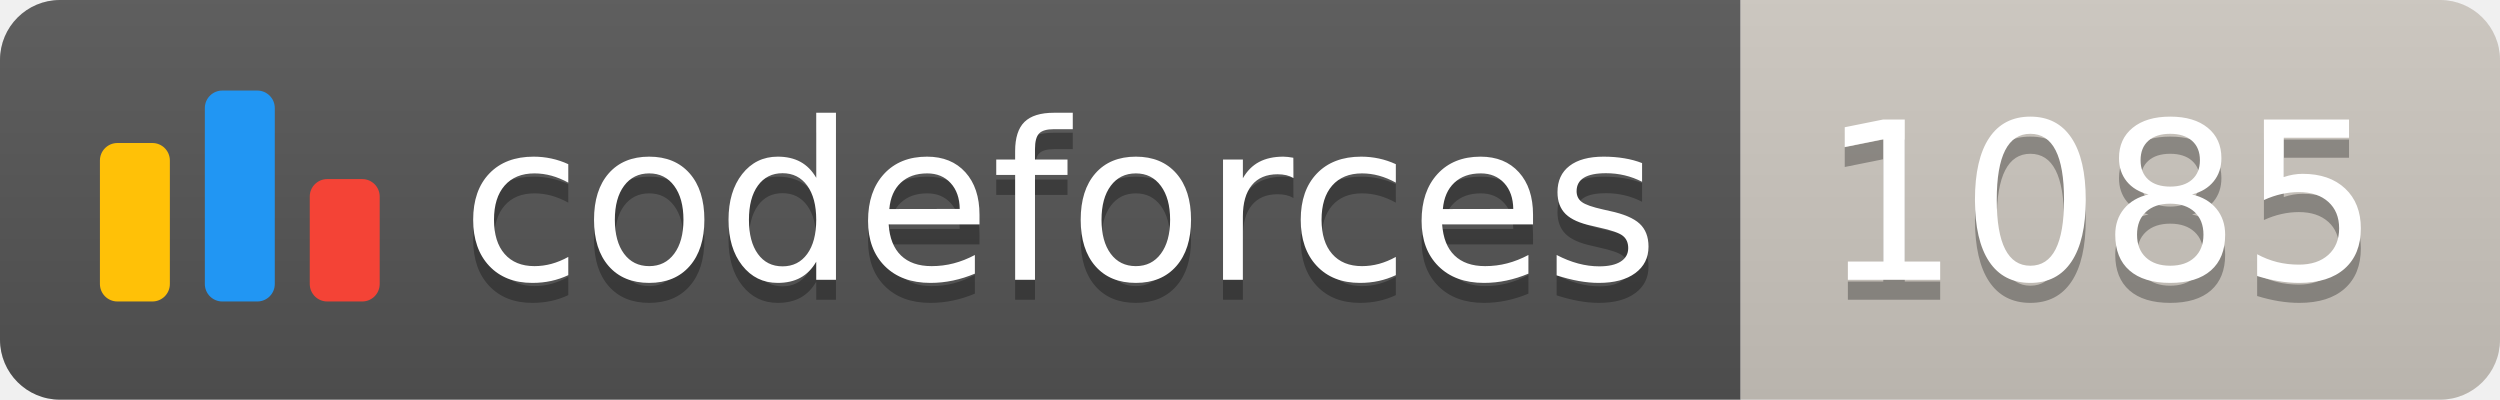
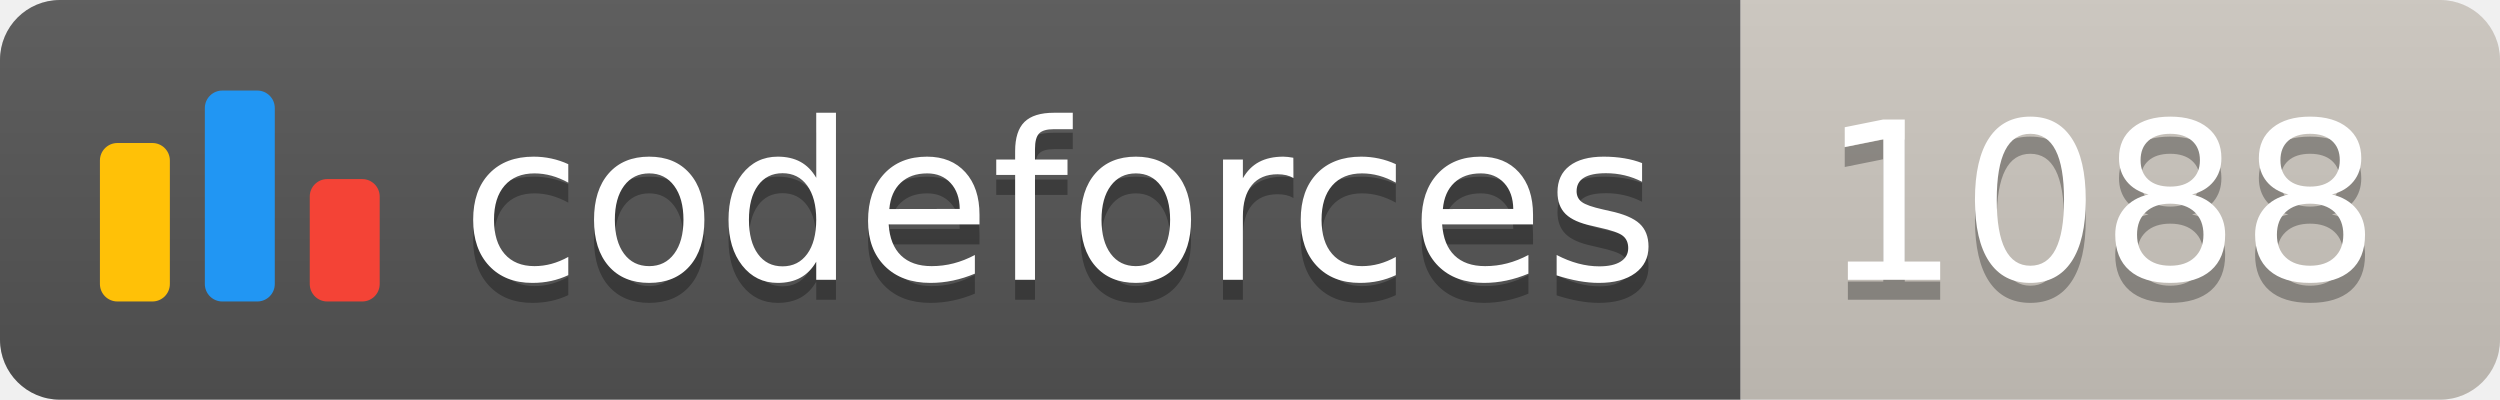
<svg xmlns="http://www.w3.org/2000/svg" width="125.1" height="20">
  <linearGradient id="smooth" x2="0" y2="100%">
    <stop offset="0" stop-color="#bbb" stop-opacity=".1" />
    <stop offset="1" stop-opacity=".1" />
  </linearGradient>
  <clipPath id="round">
    <rect width="125.1" height="20" rx="3" fill="#fff" />
  </clipPath>
  <g clip-path="url(#round)">
    <rect width="87.1" height="20" fill="#555" />
    <rect x="87.1" width="38.0" height="20" fill="#cec8c1" />
    <rect width="125.1" height="20" fill="url(#smooth)" />
  </g>
  <g fill="#fff" text-anchor="middle" font-family="DejaVu Sans,Verdana,Geneva,sans-serif" font-size="110">
    <svg x="5" y="3" class="logo" width="14" height="14" viewBox="0 0 32 25" fill="none">
      <rect y="6" width="8" height="18.125" rx="2" fill="#FFC107" />
      <rect x="24" y="10.125" width="8" height="14" rx="2" fill="#F44336" />
      <rect x="12" width="8" height="24.125" rx="2" fill="#2196F3" />
    </svg>
    <text x="530.5" y="150" fill="#010101" fill-opacity=".3" transform="scale(0.1)" textLength="601.0" lengthAdjust="spacing">codeforces
        </text>
    <text x="530.5" y="140" transform="scale(0.1)" textLength="601.0" lengthAdjust="spacing">codeforces</text>
-     <text x="1051.0" y="150" fill="#010101" fill-opacity=".3" transform="scale(0.1)" textLength="280.0" lengthAdjust="spacing">1085
+     <text x="1051.0" y="150" fill="#010101" fill-opacity=".3" transform="scale(0.1)" textLength="280.0" lengthAdjust="spacing">1088
        </text>
-     <text x="1051.0" y="140" transform="scale(0.1)" textLength="280.0" lengthAdjust="spacing">1085</text>
+     <text x="1051.0" y="140" transform="scale(0.1)" textLength="280.0" lengthAdjust="spacing">1088</text>
  </g>
</svg>
